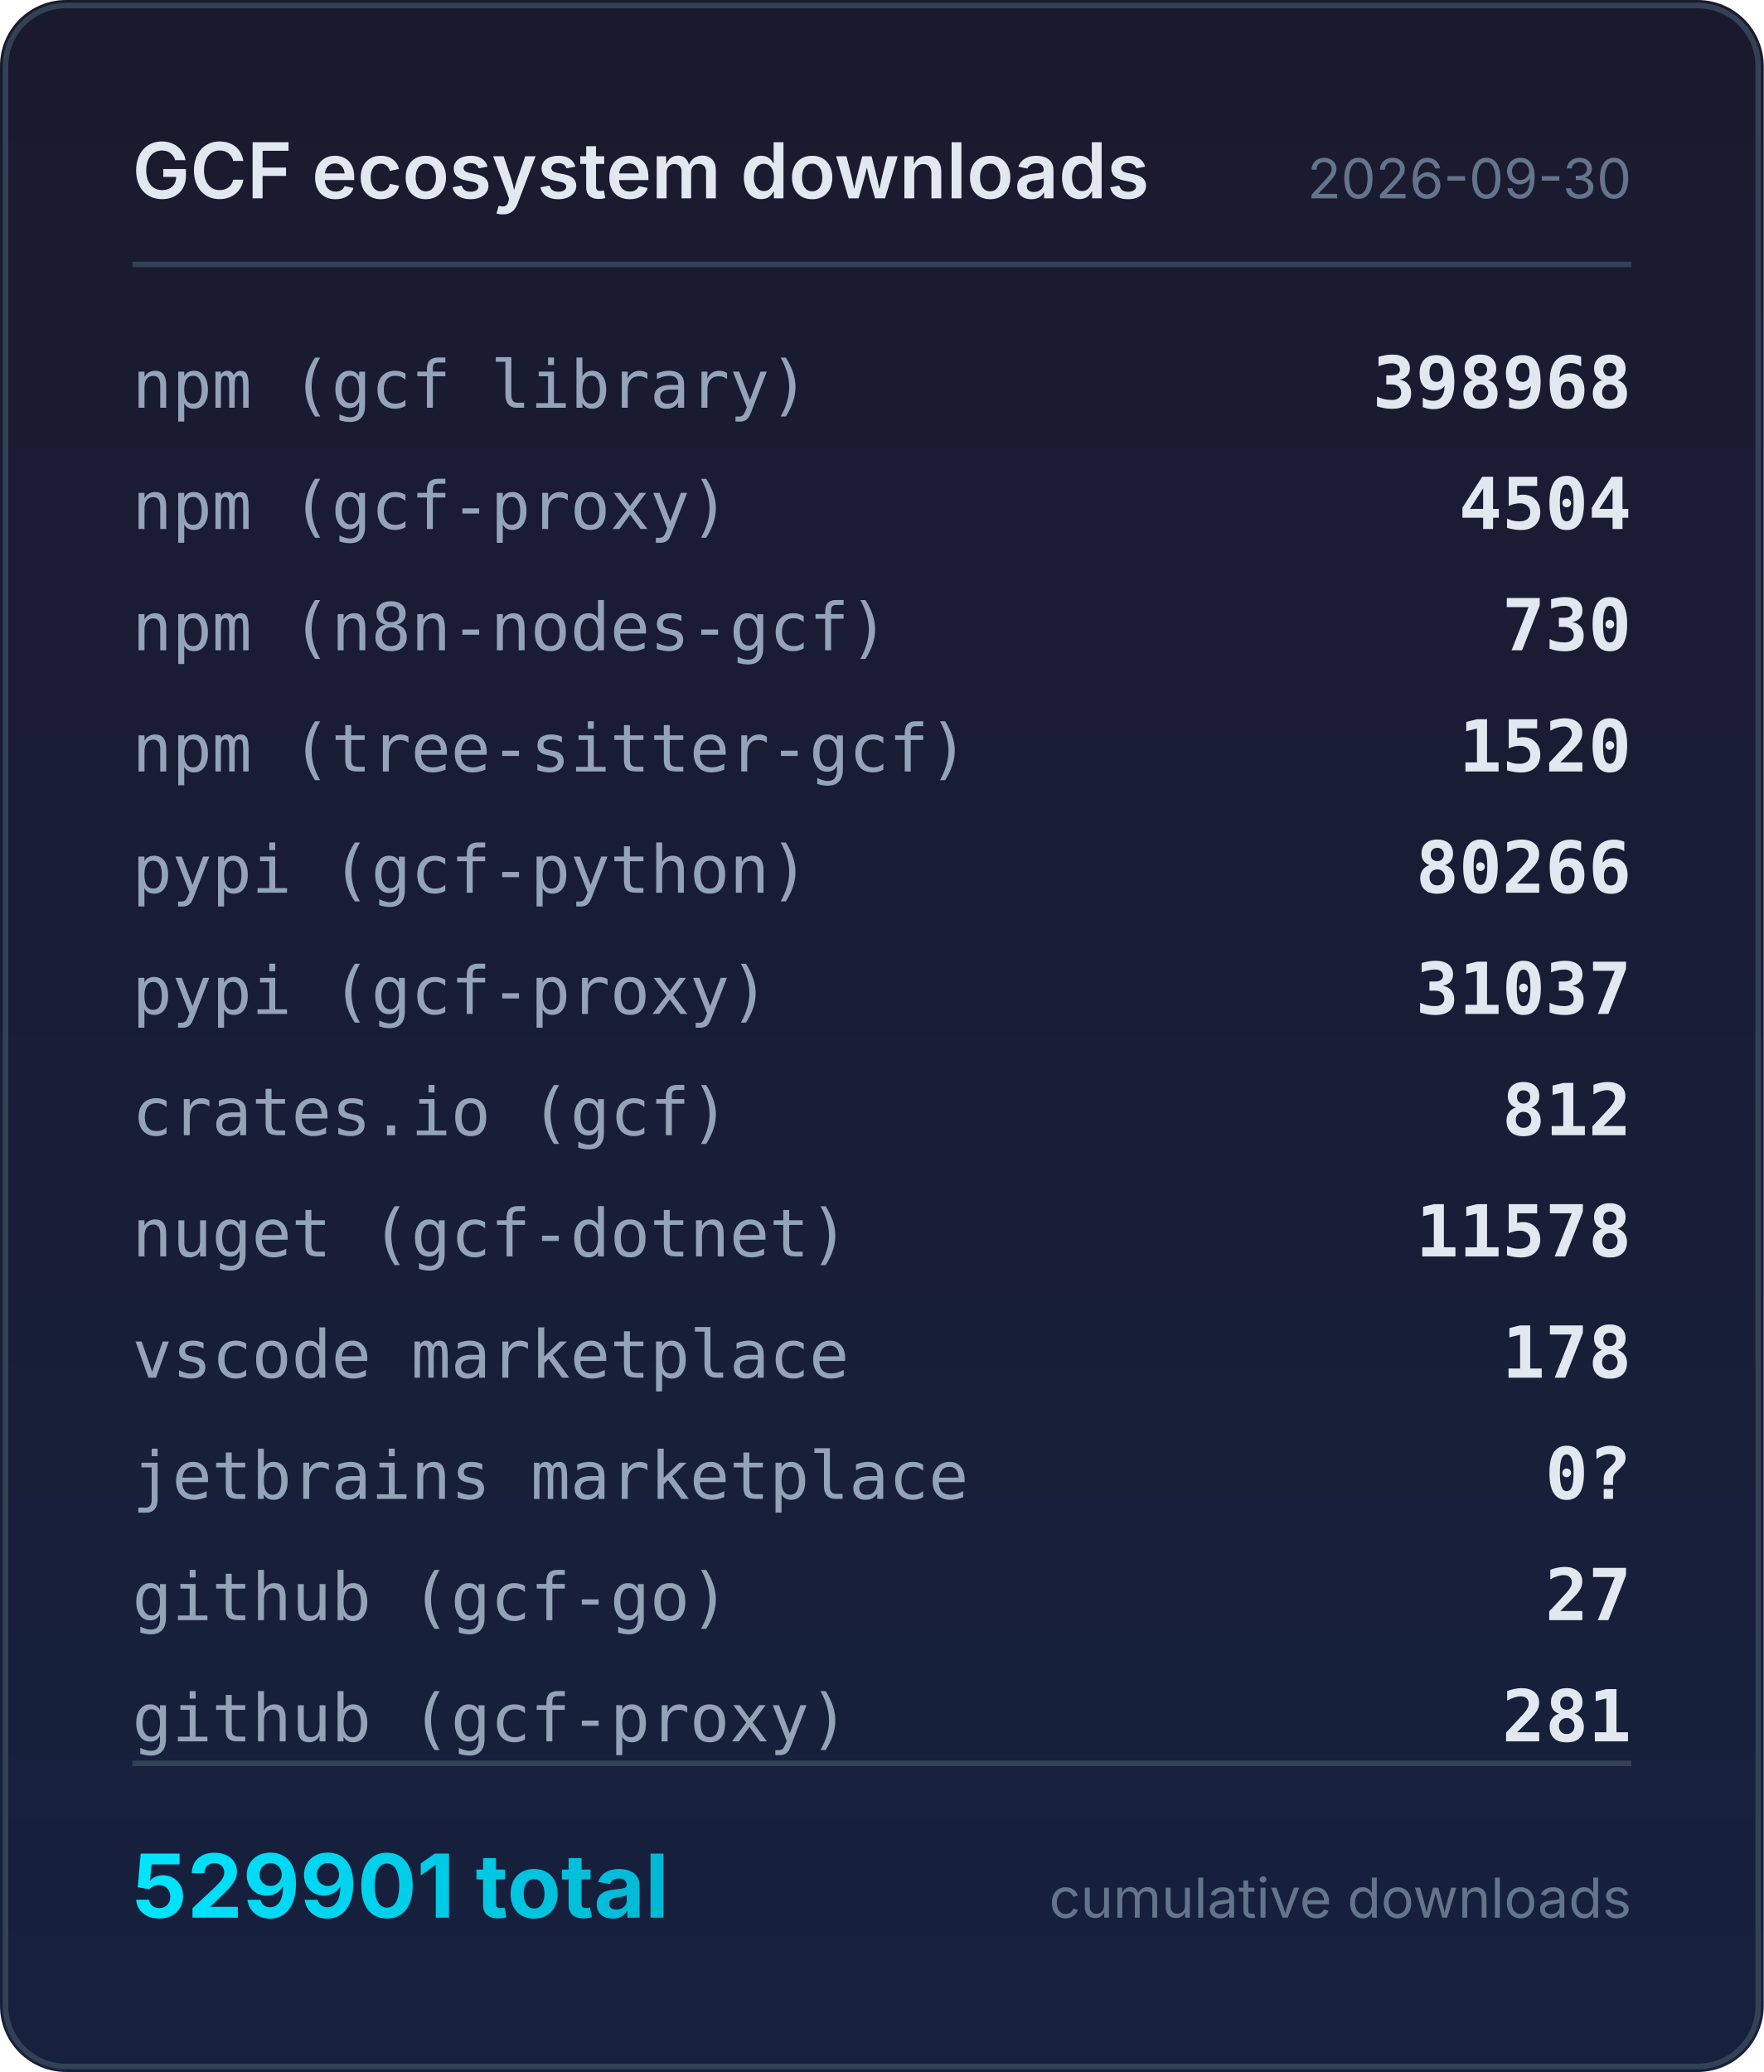
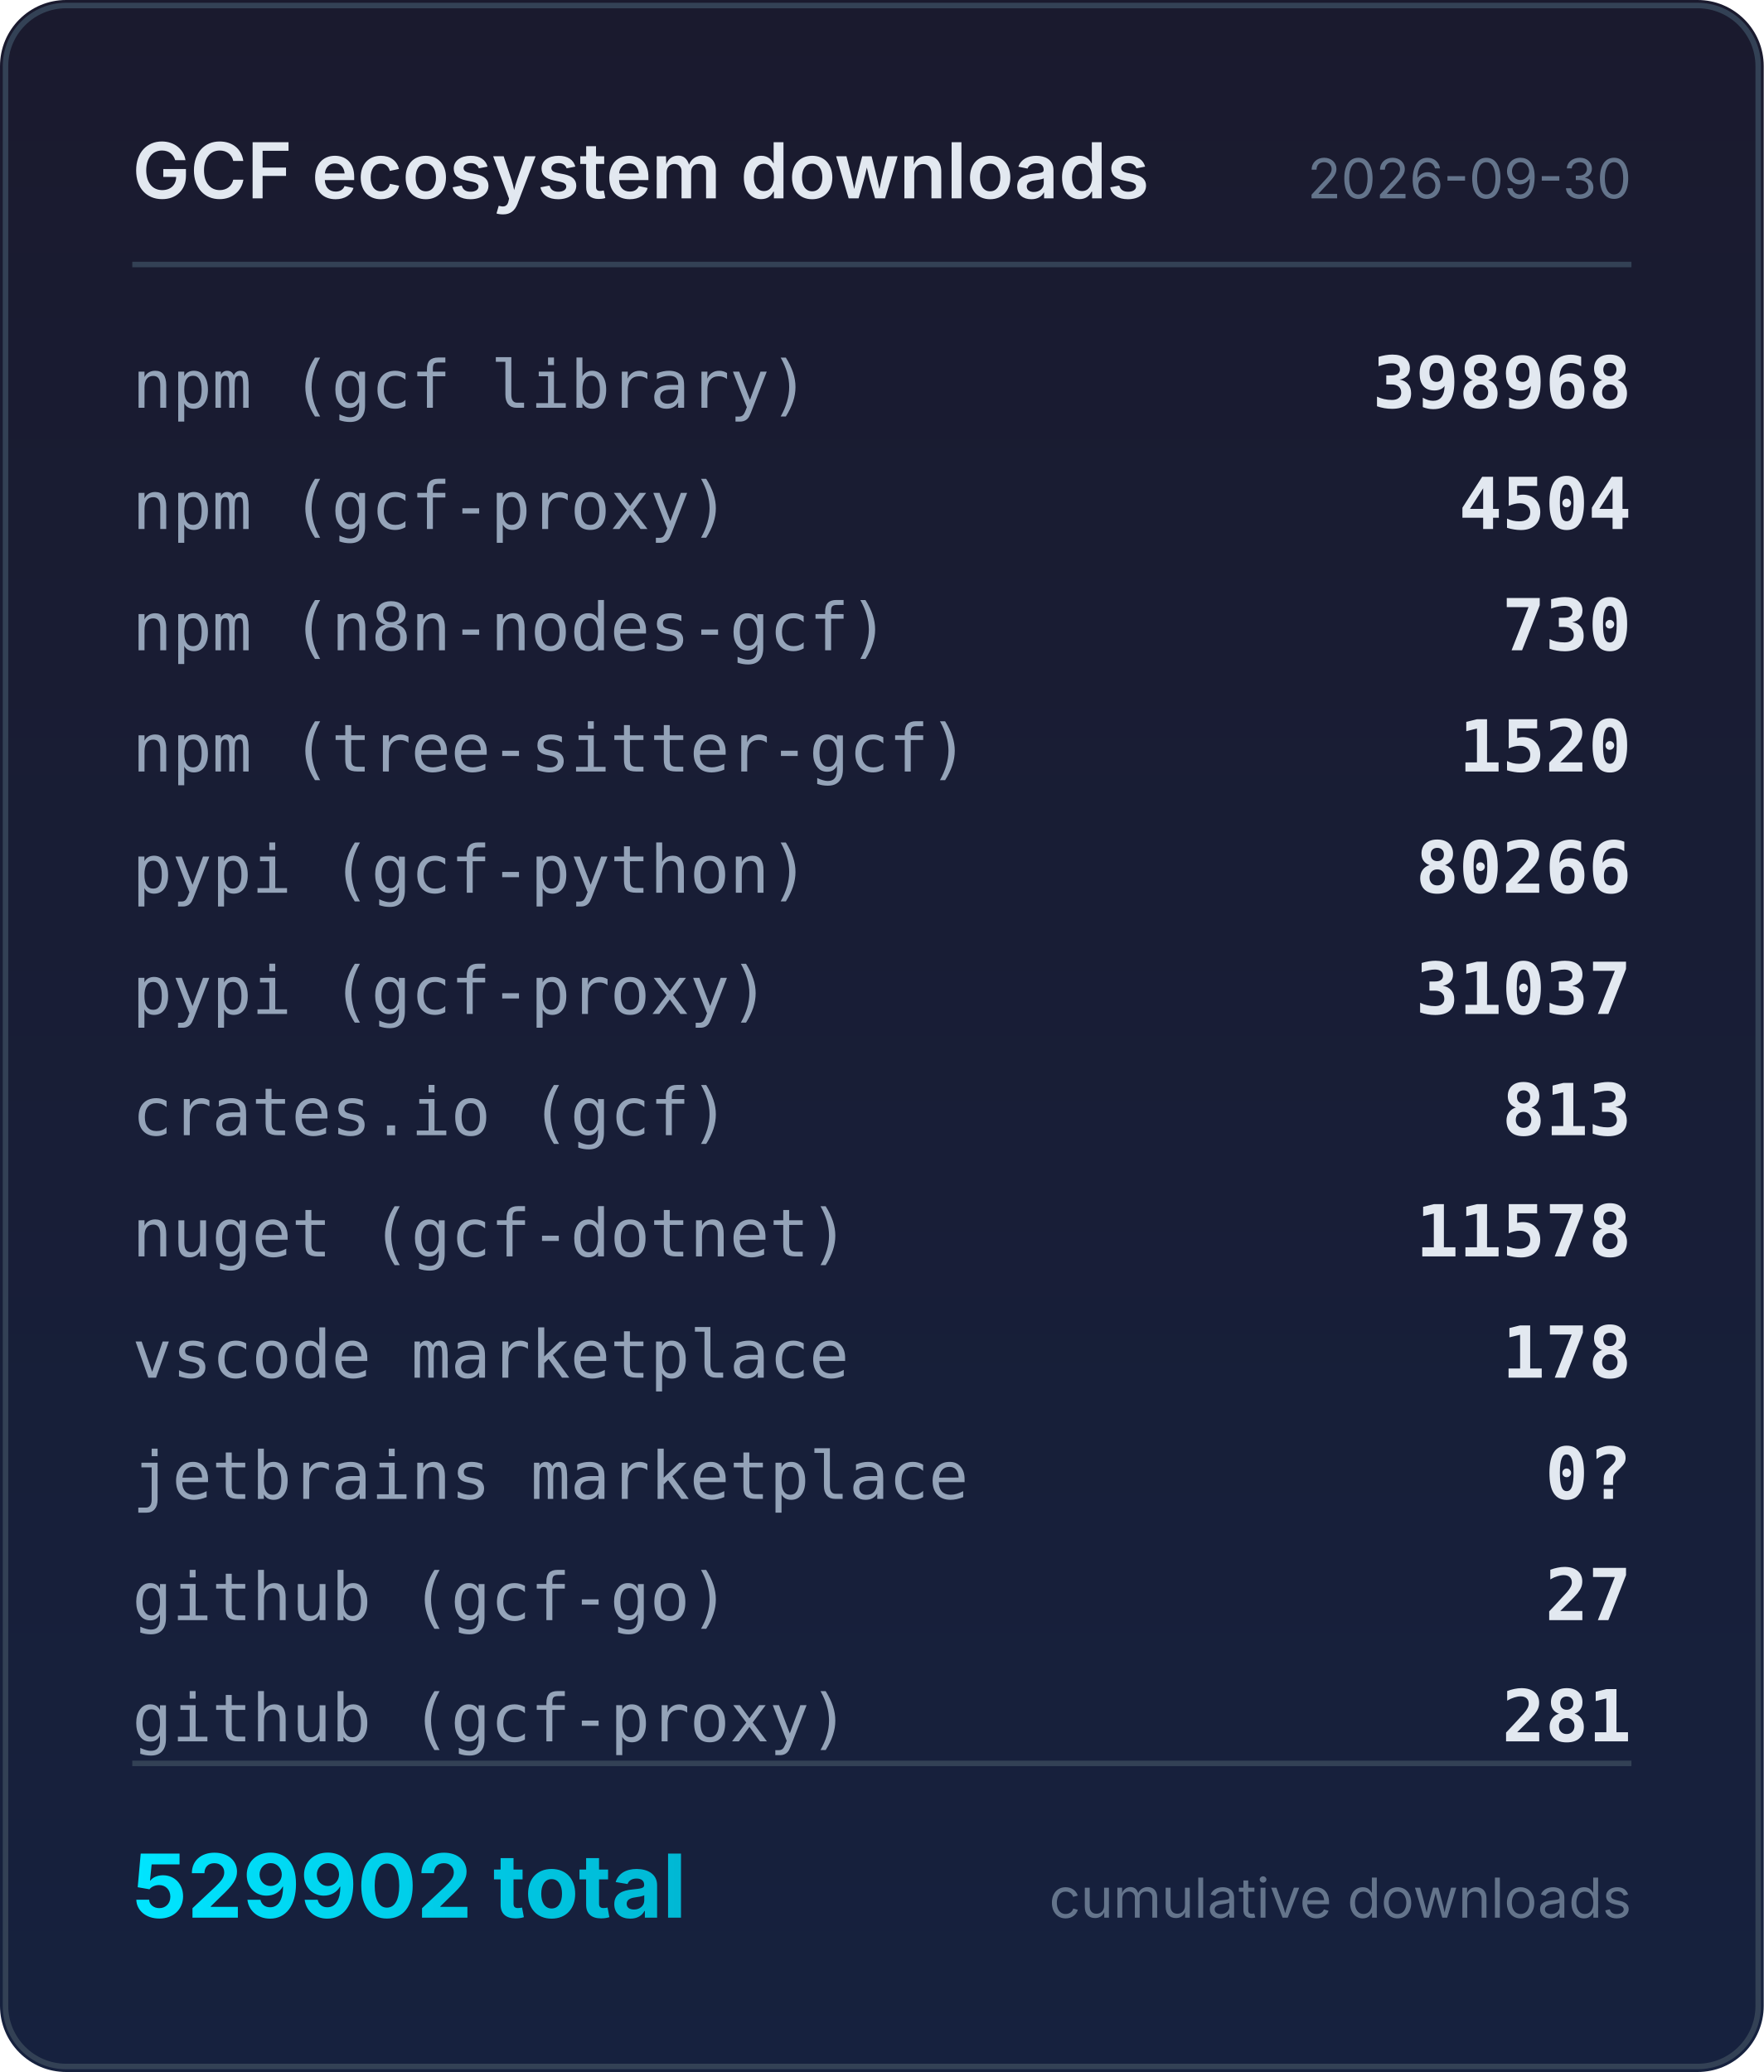
<svg xmlns="http://www.w3.org/2000/svg" width="320" height="376" viewBox="0 0 320 376">
  <defs>
    <linearGradient id="bg" x1="0" y1="0" x2="0" y2="1">
      <stop offset="0%" stop-color="#1a1a2e" />
      <stop offset="100%" stop-color="#16213e" />
    </linearGradient>
    <linearGradient id="accent" x1="0" y1="0" x2="1" y2="0">
      <stop offset="0%" stop-color="#00e5ff" />
      <stop offset="100%" stop-color="#00b8d4" />
    </linearGradient>
  </defs>
  <rect width="320" height="376" rx="12" fill="url(#bg)" />
  <rect x="1" y="1" width="318" height="374" rx="11" fill="none" stroke="#334155" stroke-width="1" />
  <text x="24" y="36" fill="#e2e8f0" font-family="system-ui,-apple-system,sans-serif" font-size="14" font-weight="600">GCF ecosystem downloads</text>
  <text x="296" y="36" fill="#64748b" font-family="system-ui,-apple-system,sans-serif" font-size="10" text-anchor="end">2026-09-30</text>
  <line x1="24" y1="48" x2="296" y2="48" stroke="#334155" stroke-width="1" />
  <text x="24" y="74" fill="#94a3b8" font-family="ui-monospace,monospace" font-size="12">npm (gcf library)</text>
  <text x="296" y="74" fill="#e2e8f0" font-family="ui-monospace,monospace" font-size="13" font-weight="600" text-anchor="end">398968</text>
  <text x="24" y="96" fill="#94a3b8" font-family="ui-monospace,monospace" font-size="12">npm (gcf-proxy)</text>
  <text x="296" y="96" fill="#e2e8f0" font-family="ui-monospace,monospace" font-size="13" font-weight="600" text-anchor="end">4504</text>
  <text x="24" y="118" fill="#94a3b8" font-family="ui-monospace,monospace" font-size="12">npm (n8n-nodes-gcf)</text>
  <text x="296" y="118" fill="#e2e8f0" font-family="ui-monospace,monospace" font-size="13" font-weight="600" text-anchor="end">730</text>
  <text x="24" y="140" fill="#94a3b8" font-family="ui-monospace,monospace" font-size="12">npm (tree-sitter-gcf)</text>
  <text x="296" y="140" fill="#e2e8f0" font-family="ui-monospace,monospace" font-size="13" font-weight="600" text-anchor="end">1520</text>
  <text x="24" y="162" fill="#94a3b8" font-family="ui-monospace,monospace" font-size="12">pypi (gcf-python)</text>
  <text x="296" y="162" fill="#e2e8f0" font-family="ui-monospace,monospace" font-size="13" font-weight="600" text-anchor="end">80266</text>
  <text x="24" y="184" fill="#94a3b8" font-family="ui-monospace,monospace" font-size="12">pypi (gcf-proxy)</text>
  <text x="296" y="184" fill="#e2e8f0" font-family="ui-monospace,monospace" font-size="13" font-weight="600" text-anchor="end">31037</text>
  <text x="24" y="206" fill="#94a3b8" font-family="ui-monospace,monospace" font-size="12">crates.io (gcf)</text>
-   <text x="296" y="206" fill="#e2e8f0" font-family="ui-monospace,monospace" font-size="13" font-weight="600" text-anchor="end">812</text>
+   <text x="296" y="206" fill="#e2e8f0" font-family="ui-monospace,monospace" font-size="13" font-weight="600" text-anchor="end">813</text>
  <text x="24" y="228" fill="#94a3b8" font-family="ui-monospace,monospace" font-size="12">nuget (gcf-dotnet)</text>
  <text x="296" y="228" fill="#e2e8f0" font-family="ui-monospace,monospace" font-size="13" font-weight="600" text-anchor="end">11578</text>
  <text x="24" y="250" fill="#94a3b8" font-family="ui-monospace,monospace" font-size="12">vscode marketplace</text>
  <text x="296" y="250" fill="#e2e8f0" font-family="ui-monospace,monospace" font-size="13" font-weight="600" text-anchor="end">178</text>
  <text x="24" y="272" fill="#94a3b8" font-family="ui-monospace,monospace" font-size="12">jetbrains marketplace</text>
  <text x="296" y="272" fill="#e2e8f0" font-family="ui-monospace,monospace" font-size="13" font-weight="600" text-anchor="end">0?</text>
  <text x="24" y="294" fill="#94a3b8" font-family="ui-monospace,monospace" font-size="12">github (gcf-go)</text>
  <text x="296" y="294" fill="#e2e8f0" font-family="ui-monospace,monospace" font-size="13" font-weight="600" text-anchor="end">27</text>
  <text x="24" y="316" fill="#94a3b8" font-family="ui-monospace,monospace" font-size="12">github (gcf-proxy)</text>
  <text x="296" y="316" fill="#e2e8f0" font-family="ui-monospace,monospace" font-size="13" font-weight="600" text-anchor="end">281</text>
  <line x1="24" y1="320" x2="296" y2="320" stroke="#334155" stroke-width="1" />
-   <text x="24" y="348" fill="url(#accent)" font-family="system-ui,-apple-system,sans-serif" font-size="16" font-weight="700">529901 total</text>
+   <text x="24" y="348" fill="url(#accent)" font-family="system-ui,-apple-system,sans-serif" font-size="16" font-weight="700">529902 total</text>
  <text x="296" y="348" fill="#64748b" font-family="system-ui,-apple-system,sans-serif" font-size="10" text-anchor="end">cumulative downloads</text>
</svg>
